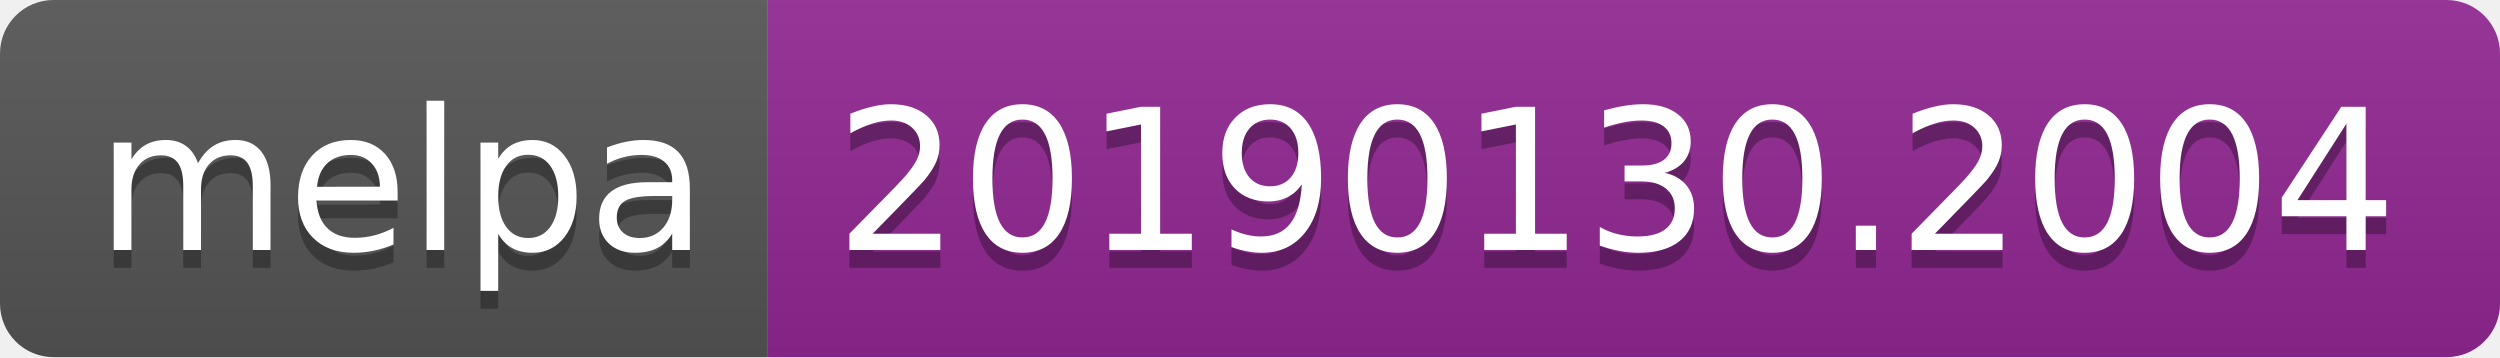
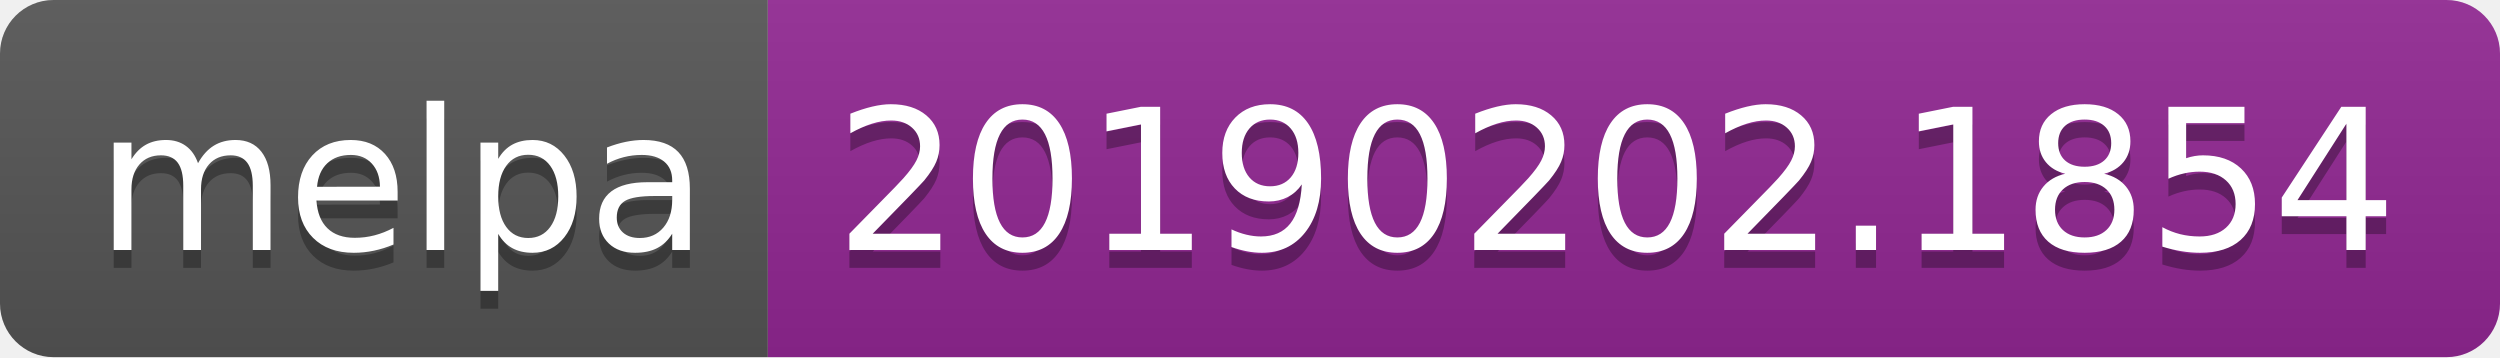
<svg xmlns="http://www.w3.org/2000/svg" width="140" height="20">
  <linearGradient id="b" x2="0" y2="100%">
    <stop offset="0" stop-color="#bbb" stop-opacity=".1" />
    <stop offset="1" stop-opacity=".1" />
  </linearGradient>
  <clipPath id="a">
    <rect width="140" height="20" rx="3" fill="#fff" />
  </clipPath>
  <g clip-path="url(#a)">
    <path fill="#555" d="M0 0h43v20H0z" />
    <path fill="#922793" d="M43 0h97v20H43z" />
    <path fill="url(#b)" d="M0 0h140v20H0z" />
  </g>
  <g fill="#fff" text-anchor="middle" font-family="DejaVu Sans,Verdana,Geneva,sans-serif" font-size="110">
    <text x="225" y="150" fill="#010101" fill-opacity=".3" transform="scale(.1)" textLength="330">melpa</text>
    <text x="225" y="140" transform="scale(.1)" textLength="330">melpa</text>
-     <text x="905" y="150" fill="#010101" fill-opacity=".3" transform="scale(.1)" textLength="870">20190130.2004</text>
-     <text x="905" y="140" transform="scale(.1)" textLength="870">20190130.2004</text>
+     <text x="905" y="150" fill="#010101" fill-opacity=".3" transform="scale(.1)" textLength="870">20190202.1854</text>
+     <text x="905" y="140" transform="scale(.1)" textLength="870">20190202.1854</text>
  </g>
</svg>
